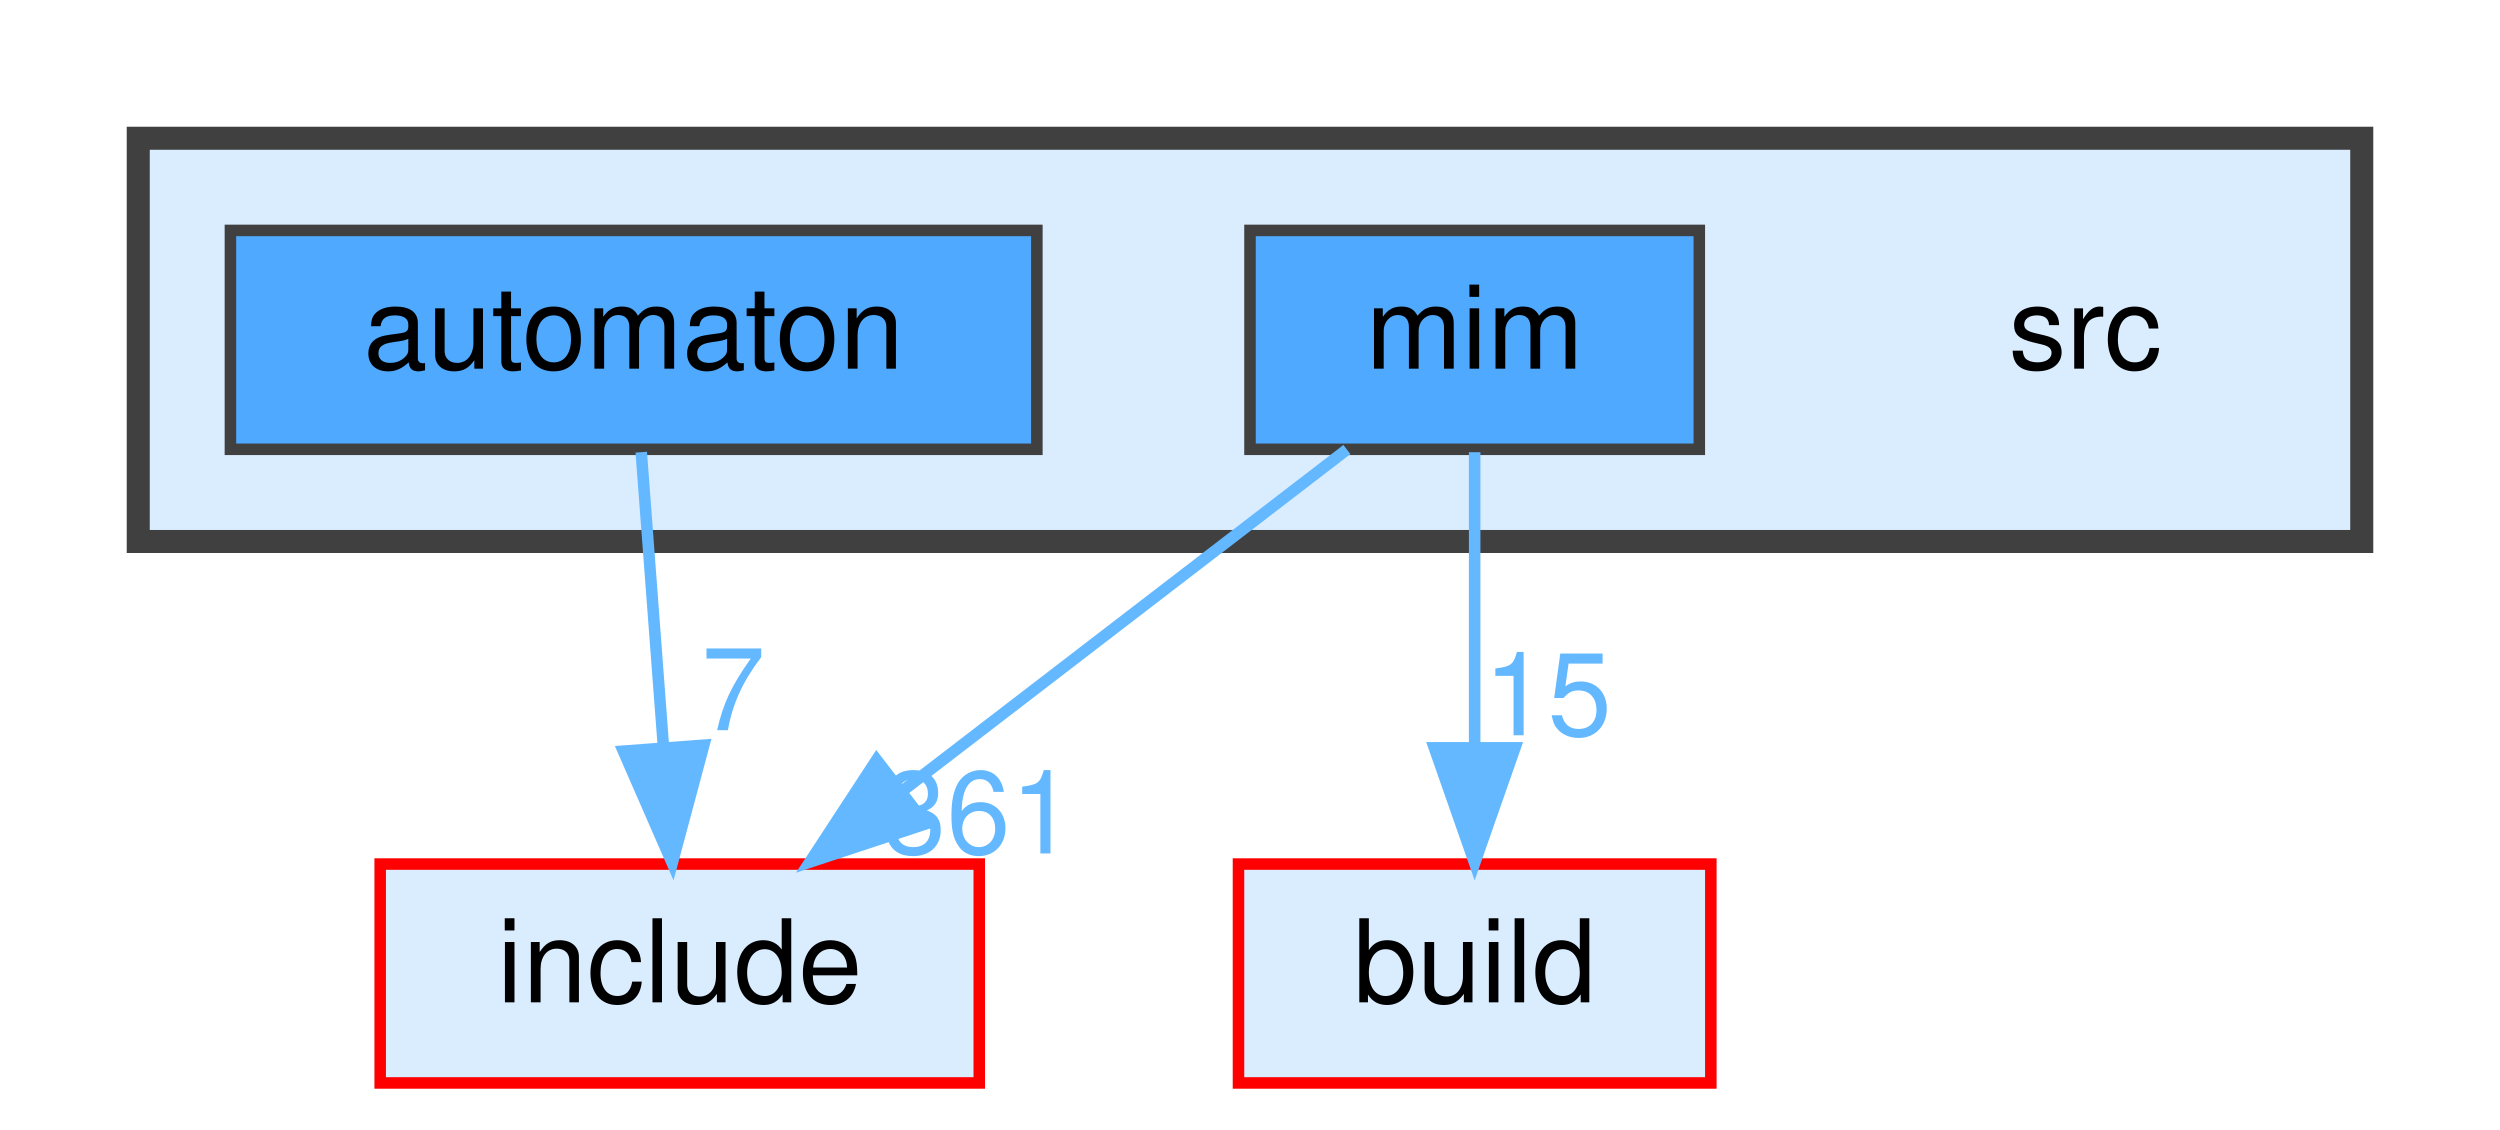
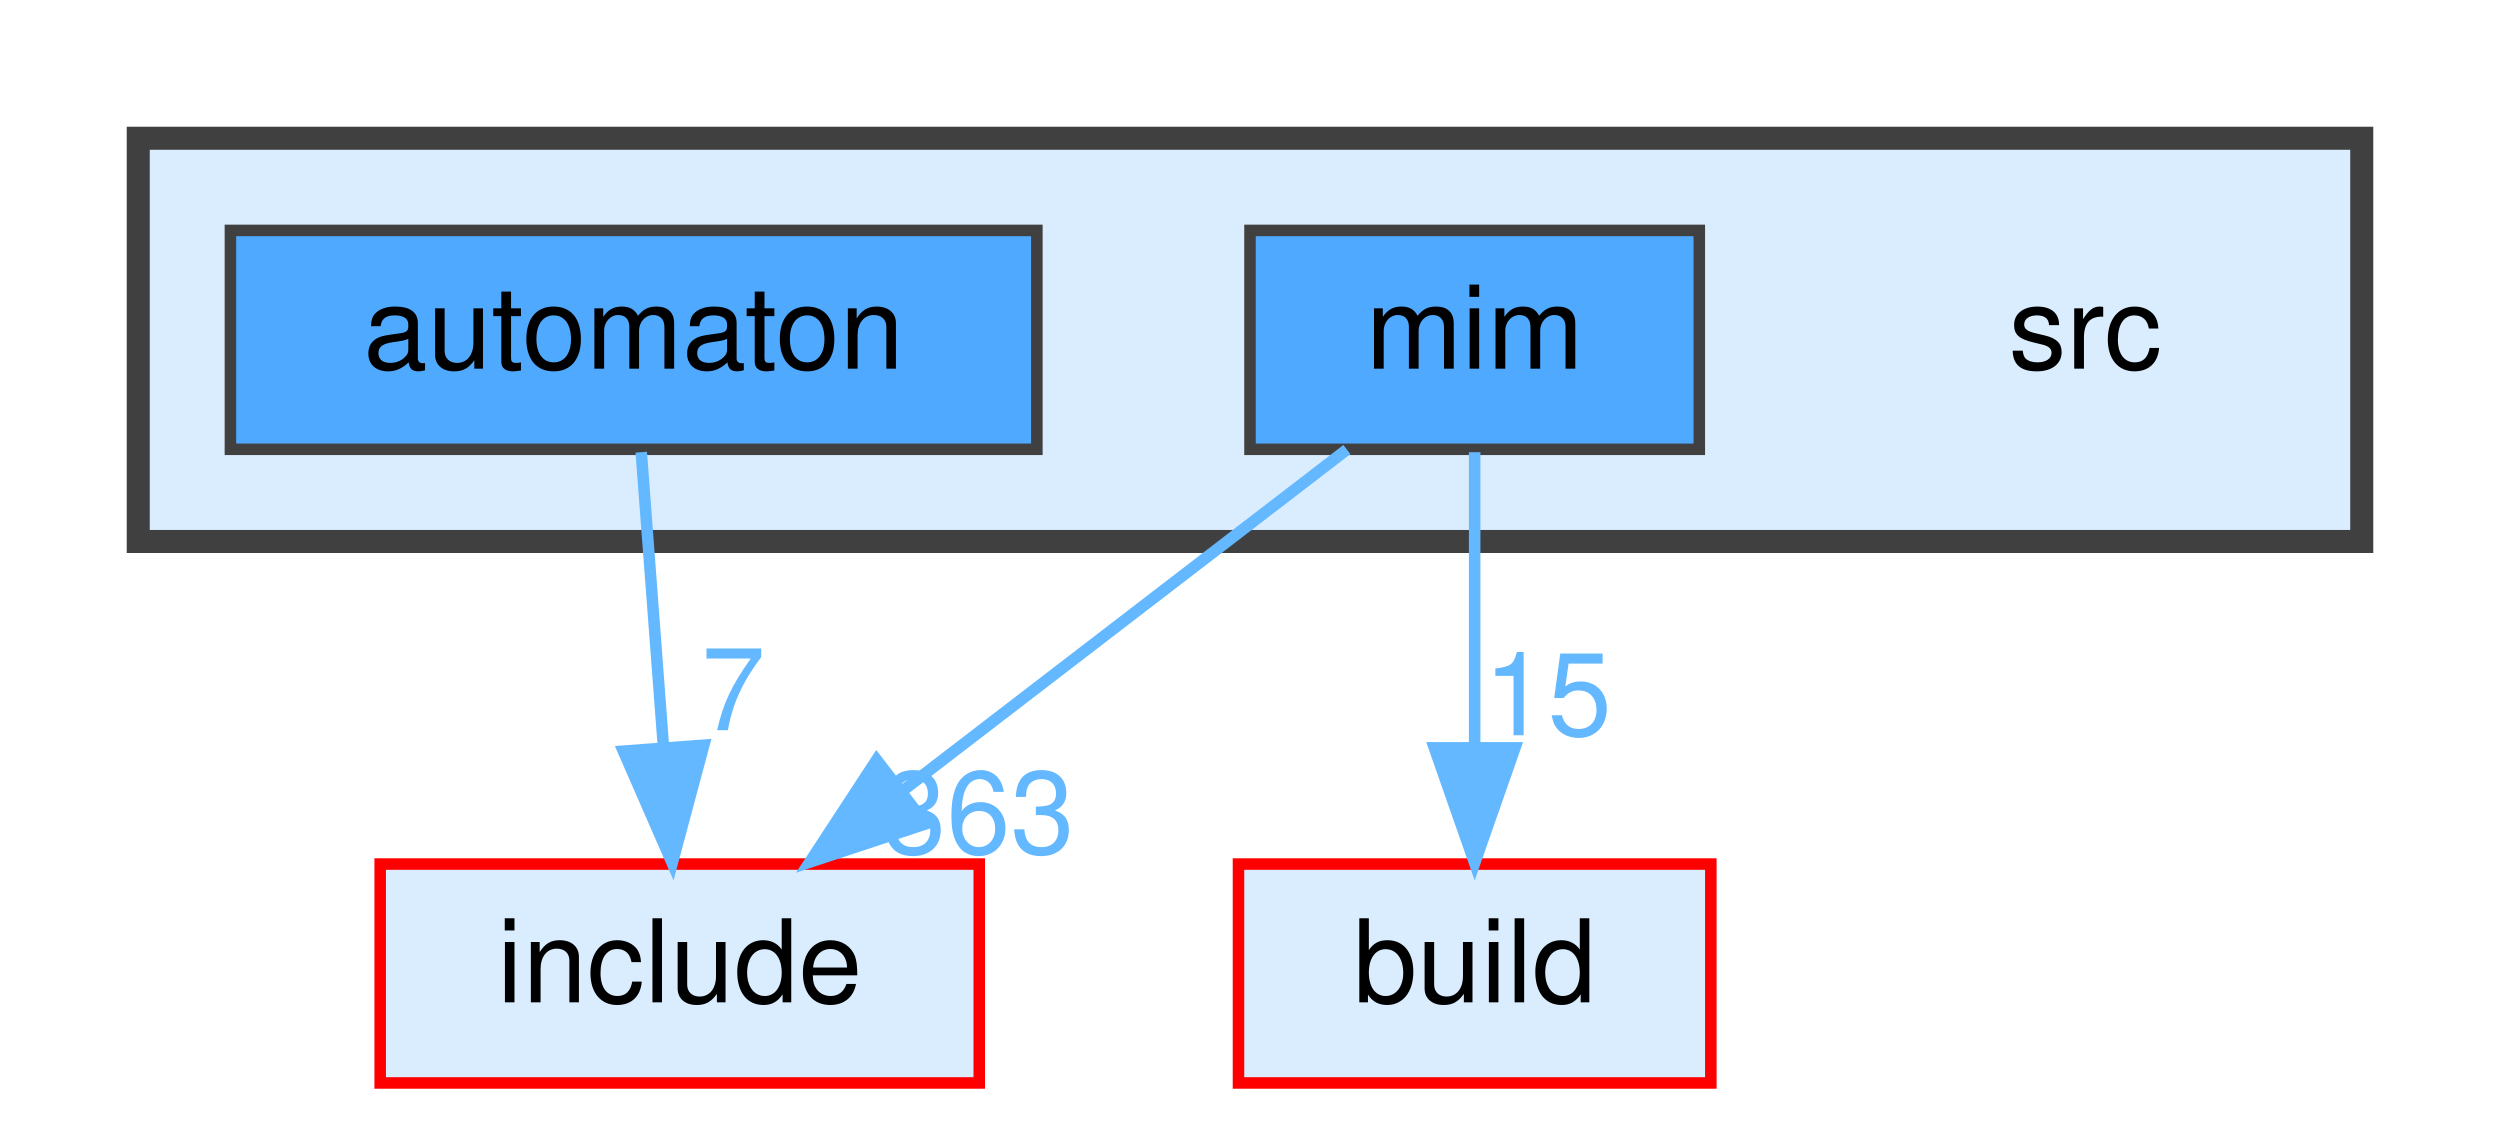
<svg xmlns="http://www.w3.org/2000/svg" xmlns:xlink="http://www.w3.org/1999/xlink" width="217pt" height="98pt" viewBox="0.00 0.00 217.00 98.00">
  <g id="graph0" class="graph" transform="scale(1 1) rotate(0) translate(4 94)">
    <g id="clust1" class="cluster">
      <g id="a_clust1">
        <a xlink:href="dir_68267d1309a1af8e8297ef4c3efbcdba.html" target="_top">
          <polygon fill="#daedff" stroke="#404040" stroke-width="2" points="8,-47 8,-82 201,-82 201,-47 8,-47" />
        </a>
      </g>
    </g>
    <g id="node1" class="node">
      <text text-anchor="middle" x="177" y="-62" font-family="Helvetica,sans-Serif" font-size="10.00">src</text>
    </g>
    <g id="node2" class="node">
      <g id="a_node2">
        <a xlink:href="dir_712ca5f1616261472fee79278e88ee05.html" target="_top" xlink:title="automaton">
          <polygon fill="#4ea9ff" stroke="#404040" points="86,-74 16,-74 16,-55 86,-55 86,-74" />
          <text text-anchor="middle" x="51" y="-62" font-family="Helvetica,sans-Serif" font-size="10.00">automaton</text>
        </a>
      </g>
    </g>
    <g id="node5" class="node">
      <g id="a_node5">
        <a xlink:href="dir_d44c64559bbebec7f509842c48db8b23.html" target="_top" xlink:title="include">
          <polygon fill="#daedff" stroke="red" points="81,-19 29,-19 29,0 81,0 81,-19" />
          <text text-anchor="middle" x="55" y="-7" font-family="Helvetica,sans-Serif" font-size="10.00">include</text>
        </a>
      </g>
    </g>
    <g id="edge1" class="edge">
      <g id="a_edge1">
        <a xlink:href="dir_000009_000034.html" target="_top">
          <path fill="none" stroke="#63b8ff" d="M51.66,-54.75C52.18,-47.8 52.94,-37.85 53.59,-29.13" />
          <polygon fill="#63b8ff" stroke="#63b8ff" points="57.09,-29.32 54.35,-19.09 50.11,-28.8 57.09,-29.32" />
        </a>
      </g>
      <g id="a_edge1-headlabel">
        <a xlink:href="dir_000009_000034.html" target="_top" xlink:title="7">
          <text text-anchor="middle" x="59.65" y="-30.62" font-family="Helvetica,sans-Serif" font-size="10.00" fill="#63b8ff">7</text>
        </a>
      </g>
    </g>
    <g id="node3" class="node">
      <g id="a_node3">
        <a xlink:href="dir_3f6d0e947440f9d0b42426d30577ffdc.html" target="_top" xlink:title="mim">
          <polygon fill="#4ea9ff" stroke="#404040" points="143.5,-74 104.5,-74 104.5,-55 143.5,-55 143.5,-74" />
          <text text-anchor="middle" x="124" y="-62" font-family="Helvetica,sans-Serif" font-size="10.00">mim</text>
        </a>
      </g>
    </g>
    <g id="node4" class="node">
      <g id="a_node4">
        <a xlink:href="dir_4fef79e7177ba769987a8da36c892c5f.html" target="_top" xlink:title="build">
          <polygon fill="#daedff" stroke="red" points="144.5,-19 103.5,-19 103.5,0 144.5,0 144.5,-19" />
          <text text-anchor="middle" x="124" y="-7" font-family="Helvetica,sans-Serif" font-size="10.00">build</text>
        </a>
      </g>
    </g>
    <g id="edge2" class="edge">
      <g id="a_edge2">
        <a xlink:href="dir_000046_000014.html" target="_top">
          <path fill="none" stroke="#63b8ff" d="M124,-54.75C124,-47.8 124,-37.85 124,-29.13" />
          <polygon fill="#63b8ff" stroke="#63b8ff" points="127.5,-29.09 124,-19.09 120.5,-29.09 127.5,-29.09" />
        </a>
      </g>
      <g id="a_edge2-headlabel">
        <a xlink:href="dir_000046_000014.html" target="_top" xlink:title="15">
          <text text-anchor="middle" x="130.34" y="-30.18" font-family="Helvetica,sans-Serif" font-size="10.00" fill="#63b8ff">15</text>
        </a>
      </g>
    </g>
    <g id="edge3" class="edge">
      <g id="a_edge3">
        <a xlink:href="dir_000046_000034.html" target="_top">
          <path fill="none" stroke="#63b8ff" d="M112.91,-54.98C102.51,-47 86.74,-34.88 74.28,-25.31" />
          <polygon fill="#63b8ff" stroke="#63b8ff" points="76.35,-22.49 66.29,-19.17 72.09,-28.04 76.35,-22.49" />
        </a>
      </g>
      <g id="a_edge3-headlabel">
-         <a xlink:href="dir_000046_000034.html" target="_top" xlink:title="361">
-           <text text-anchor="middle" x="80.93" y="-19.92" font-family="Helvetica,sans-Serif" font-size="10.00" fill="#63b8ff">361</text>
+         <a xlink:href="dir_000046_000034.html" target="_top" xlink:title="363">
+           <text text-anchor="middle" x="80.93" y="-19.92" font-family="Helvetica,sans-Serif" font-size="10.00" fill="#63b8ff">363</text>
        </a>
      </g>
    </g>
  </g>
</svg>
